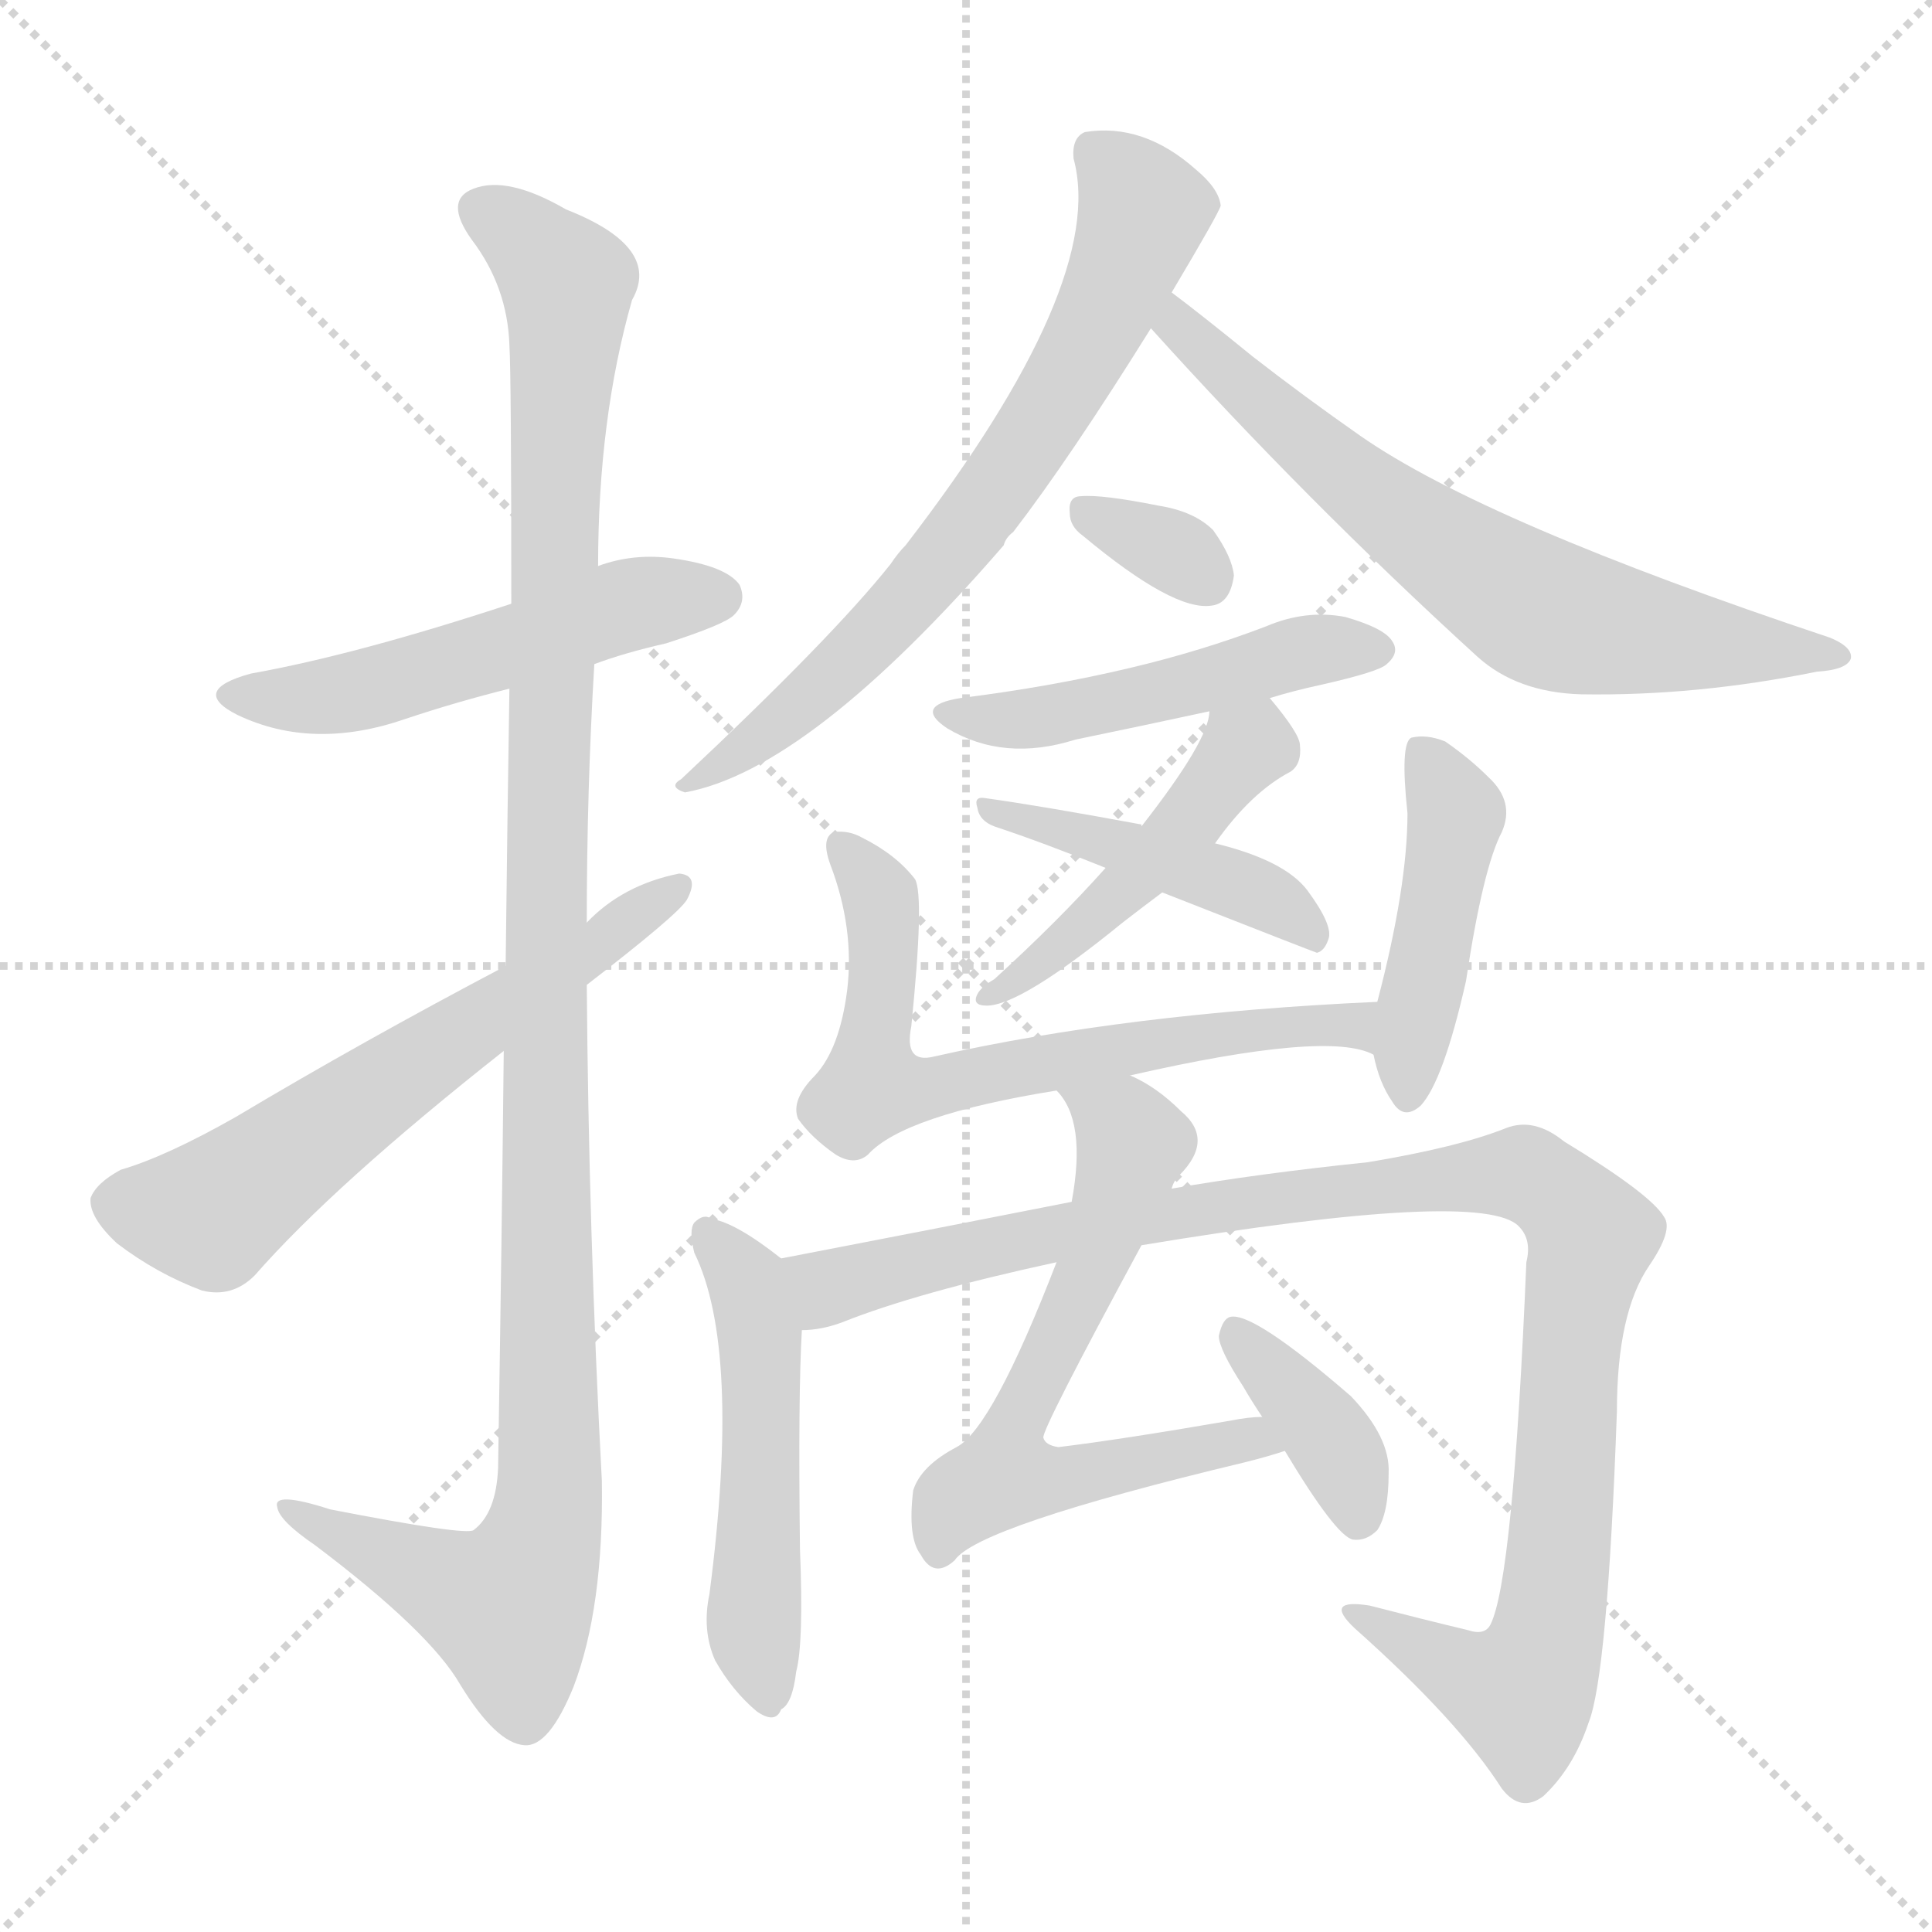
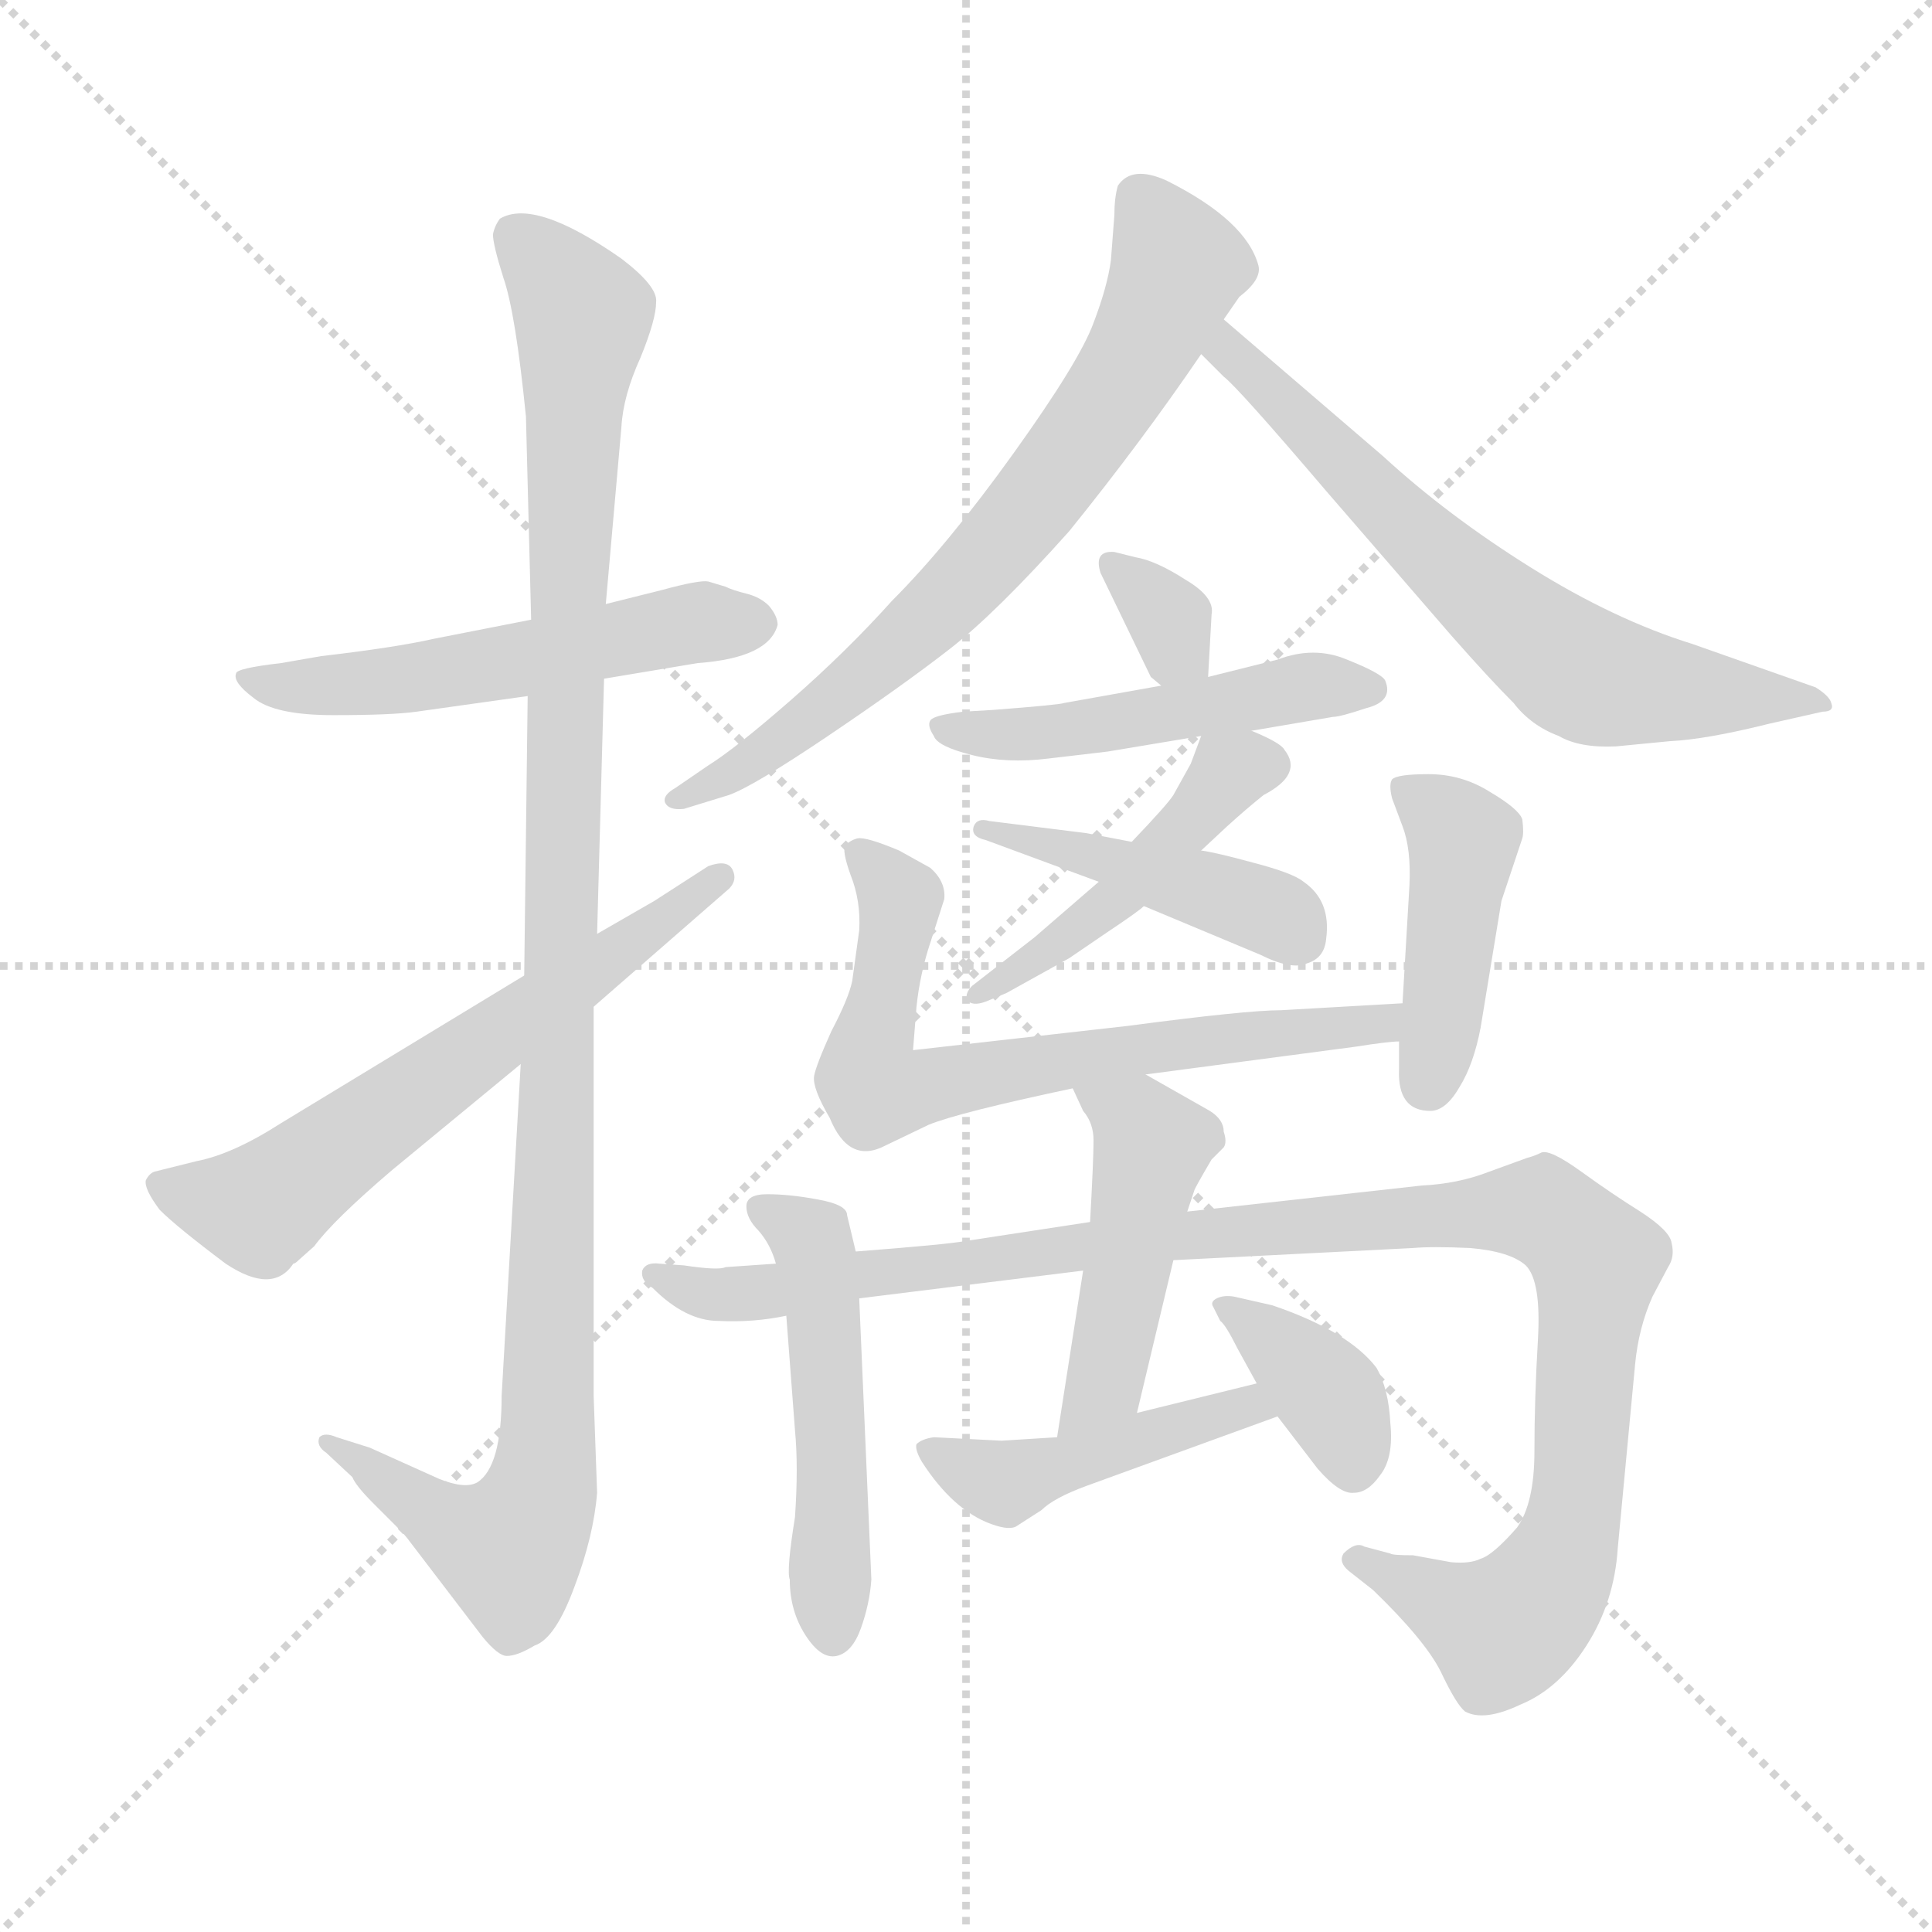
<svg xmlns="http://www.w3.org/2000/svg" version="1.1" viewBox="0 0 1024 1024">
  <g stroke="lightgray" stroke-dasharray="1,1" stroke-width="1" transform="scale(4, 4)">
    <line x1="0" y1="0" x2="256" y2="256" />
    <line x1="256" y1="0" x2="0" y2="256" />
    <line x1="128" y1="0" x2="128" y2="256" />
    <line x1="0" y1="128" x2="256" y2="128" />
  </g>
-   <g transform="scale(1, -1) translate(0, -900)">
+   <g transform="scale(0.92, -0.92) translate(60, -830)">
    <style type="text/css">
      
        @keyframes keyframes0 {
          from {
            stroke: blue;
-             stroke-dashoffset: 517;
+             stroke-dashoffset: 554;
+             stroke-width: 128;
+           }
+           64% {
+             animation-timing-function: step-end;
+             stroke: blue;
+             stroke-dashoffset: 0;
+             stroke-width: 128;
+           }
+           to {
+             stroke: black;
+             stroke-width: 1024;
+           }
+         }
+         #make-me-a-hanzi-animation-0 {
+           animation: keyframes0 0.701s both;
+           animation-delay: 0s;
+           animation-timing-function: linear;
+         }
+       
+         @keyframes keyframes1 {
+           from {
+             stroke: blue;
+             stroke-dashoffset: 1156;
+             stroke-width: 128;
+           }
+           79% {
+             animation-timing-function: step-end;
+             stroke: blue;
+             stroke-dashoffset: 0;
+             stroke-width: 128;
+           }
+           to {
+             stroke: black;
+             stroke-width: 1024;
+           }
+         }
+         #make-me-a-hanzi-animation-1 {
+           animation: keyframes1 1.191s both;
+           animation-delay: 0.701s;
+           animation-timing-function: linear;
+         }
+       
+         @keyframes keyframes2 {
+           from {
+             stroke: blue;
+             stroke-dashoffset: 642;
+             stroke-width: 128;
+           }
+           68% {
+             animation-timing-function: step-end;
+             stroke: blue;
+             stroke-dashoffset: 0;
+             stroke-width: 128;
+           }
+           to {
+             stroke: black;
+             stroke-width: 1024;
+           }
+         }
+         #make-me-a-hanzi-animation-2 {
+           animation: keyframes2 0.772s both;
+           animation-delay: 1.892s;
+           animation-timing-function: linear;
+         }
+       
+         @keyframes keyframes3 {
+           from {
+             stroke: blue;
+             stroke-dashoffset: 732;
+             stroke-width: 128;
+           }
+           70% {
+             animation-timing-function: step-end;
+             stroke: blue;
+             stroke-dashoffset: 0;
+             stroke-width: 128;
+           }
+           to {
+             stroke: black;
+             stroke-width: 1024;
+           }
+         }
+         #make-me-a-hanzi-animation-3 {
+           animation: keyframes3 0.846s both;
+           animation-delay: 2.664s;
+           animation-timing-function: linear;
+         }
+       
+         @keyframes keyframes4 {
+           from {
+             stroke: blue;
+             stroke-dashoffset: 679;
+             stroke-width: 128;
+           }
+           69% {
+             animation-timing-function: step-end;
+             stroke: blue;
+             stroke-dashoffset: 0;
+             stroke-width: 128;
+           }
+           to {
+             stroke: black;
+             stroke-width: 1024;
+           }
+         }
+         #make-me-a-hanzi-animation-4 {
+           animation: keyframes4 0.803s both;
+           animation-delay: 3.51s;
+           animation-timing-function: linear;
+         }
+       
+         @keyframes keyframes5 {
+           from {
+             stroke: blue;
+             stroke-dashoffset: 327;
+             stroke-width: 128;
+           }
+           52% {
+             animation-timing-function: step-end;
+             stroke: blue;
+             stroke-dashoffset: 0;
+             stroke-width: 128;
+           }
+           to {
+             stroke: black;
+             stroke-width: 1024;
+           }
+         }
+         #make-me-a-hanzi-animation-5 {
+           animation: keyframes5 0.516s both;
+           animation-delay: 4.312s;
+           animation-timing-function: linear;
+         }
+       
+         @keyframes keyframes6 {
+           from {
+             stroke: blue;
+             stroke-dashoffset: 506;
+             stroke-width: 128;
+           }
+           62% {
+             animation-timing-function: step-end;
+             stroke: blue;
+             stroke-dashoffset: 0;
+             stroke-width: 128;
+           }
+           to {
+             stroke: black;
+             stroke-width: 1024;
+           }
+         }
+         #make-me-a-hanzi-animation-6 {
+           animation: keyframes6 0.662s both;
+           animation-delay: 4.828s;
+           animation-timing-function: linear;
+         }
+       
+         @keyframes keyframes7 {
+           from {
+             stroke: blue;
+             stroke-dashoffset: 471;
+             stroke-width: 128;
+           }
+           61% {
+             animation-timing-function: step-end;
+             stroke: blue;
+             stroke-dashoffset: 0;
+             stroke-width: 128;
+           }
+           to {
+             stroke: black;
+             stroke-width: 1024;
+           }
+         }
+         #make-me-a-hanzi-animation-7 {
+           animation: keyframes7 0.633s both;
+           animation-delay: 5.49s;
+           animation-timing-function: linear;
+         }
+       
+         @keyframes keyframes8 {
+           from {
+             stroke: blue;
+             stroke-dashoffset: 451;
+             stroke-width: 128;
+           }
+           59% {
+             animation-timing-function: step-end;
+             stroke: blue;
+             stroke-dashoffset: 0;
+             stroke-width: 128;
+           }
+           to {
+             stroke: black;
+             stroke-width: 1024;
+           }
+         }
+         #make-me-a-hanzi-animation-8 {
+           animation: keyframes8 0.617s both;
+           animation-delay: 6.124s;
+           animation-timing-function: linear;
+         }
+       
+         @keyframes keyframes9 {
+           from {
+             stroke: blue;
+             stroke-dashoffset: 708;
+             stroke-width: 128;
+           }
+           70% {
+             animation-timing-function: step-end;
+             stroke: blue;
+             stroke-dashoffset: 0;
+             stroke-width: 128;
+           }
+           to {
+             stroke: black;
+             stroke-width: 1024;
+           }
+         }
+         #make-me-a-hanzi-animation-9 {
+           animation: keyframes9 0.826s both;
+           animation-delay: 6.741s;
+           animation-timing-function: linear;
+         }
+       
+         @keyframes keyframes10 {
+           from {
+             stroke: blue;
+             stroke-dashoffset: 444;
+             stroke-width: 128;
+           }
+           59% {
+             animation-timing-function: step-end;
+             stroke: blue;
+             stroke-dashoffset: 0;
+             stroke-width: 128;
+           }
+           to {
+             stroke: black;
+             stroke-width: 1024;
+           }
+         }
+         #make-me-a-hanzi-animation-10 {
+           animation: keyframes10 0.611s both;
+           animation-delay: 7.567s;
+           animation-timing-function: linear;
+         }
+       
+         @keyframes keyframes11 {
+           from {
+             stroke: blue;
+             stroke-dashoffset: 515;
            stroke-width: 128;
          }
          63% {
            animation-timing-function: step-end;
            stroke: blue;
            stroke-dashoffset: 0;
            stroke-width: 128;
          }
          to {
            stroke: black;
            stroke-width: 1024;
          }
        }
-         #make-me-a-hanzi-animation-0 {
-           animation: keyframes0 0.671s both;
-           animation-delay: 0s;
-           animation-timing-function: linear;
-         }
-       
-         @keyframes keyframes1 {
-           from {
-             stroke: blue;
-             stroke-dashoffset: 1147;
+         #make-me-a-hanzi-animation-11 {
+           animation: keyframes11 0.669s both;
+           animation-delay: 8.178s;
+           animation-timing-function: linear;
+         }
+       
+         @keyframes keyframes12 {
+           from {
+             stroke: blue;
+             stroke-dashoffset: 1134;
            stroke-width: 128;
          }
          79% {
            animation-timing-function: step-end;
            stroke: blue;
            stroke-dashoffset: 0;
            stroke-width: 128;
          }
          to {
            stroke: black;
            stroke-width: 1024;
          }
        }
-         #make-me-a-hanzi-animation-1 {
-           animation: keyframes1 1.183s both;
-           animation-delay: 0.671s;
-           animation-timing-function: linear;
-         }
-       
-         @keyframes keyframes2 {
-           from {
-             stroke: blue;
-             stroke-dashoffset: 605;
-             stroke-width: 128;
-           }
-           66% {
-             animation-timing-function: step-end;
-             stroke: blue;
-             stroke-dashoffset: 0;
-             stroke-width: 128;
-           }
-           to {
-             stroke: black;
-             stroke-width: 1024;
-           }
-         }
-         #make-me-a-hanzi-animation-2 {
-           animation: keyframes2 0.742s both;
-           animation-delay: 1.854s;
-           animation-timing-function: linear;
-         }
-       
-         @keyframes keyframes3 {
-           from {
-             stroke: blue;
-             stroke-dashoffset: 689;
-             stroke-width: 128;
-           }
-           69% {
-             animation-timing-function: step-end;
-             stroke: blue;
-             stroke-dashoffset: 0;
-             stroke-width: 128;
-           }
-           to {
-             stroke: black;
-             stroke-width: 1024;
-           }
-         }
-         #make-me-a-hanzi-animation-3 {
-           animation: keyframes3 0.811s both;
-           animation-delay: 2.597s;
-           animation-timing-function: linear;
-         }
-       
-         @keyframes keyframes4 {
-           from {
-             stroke: blue;
-             stroke-dashoffset: 669;
-             stroke-width: 128;
-           }
-           69% {
-             animation-timing-function: step-end;
-             stroke: blue;
-             stroke-dashoffset: 0;
-             stroke-width: 128;
-           }
-           to {
-             stroke: black;
-             stroke-width: 1024;
-           }
-         }
-         #make-me-a-hanzi-animation-4 {
-           animation: keyframes4 0.794s both;
-           animation-delay: 3.407s;
-           animation-timing-function: linear;
-         }
-       
-         @keyframes keyframes5 {
-           from {
-             stroke: blue;
-             stroke-dashoffset: 326;
-             stroke-width: 128;
-           }
-           51% {
-             animation-timing-function: step-end;
-             stroke: blue;
-             stroke-dashoffset: 0;
-             stroke-width: 128;
-           }
-           to {
-             stroke: black;
-             stroke-width: 1024;
-           }
-         }
-         #make-me-a-hanzi-animation-5 {
-           animation: keyframes5 0.515s both;
-           animation-delay: 4.202s;
-           animation-timing-function: linear;
-         }
-       
-         @keyframes keyframes6 {
-           from {
-             stroke: blue;
-             stroke-dashoffset: 484;
+         #make-me-a-hanzi-animation-12 {
+           animation: keyframes12 1.173s both;
+           animation-delay: 8.847s;
+           animation-timing-function: linear;
+         }
+       
+         @keyframes keyframes13 {
+           from {
+             stroke: blue;
+             stroke-dashoffset: 477;
            stroke-width: 128;
          }
          61% {
            animation-timing-function: step-end;
            stroke: blue;
            stroke-dashoffset: 0;
            stroke-width: 128;
          }
          to {
            stroke: black;
            stroke-width: 1024;
          }
        }
-         #make-me-a-hanzi-animation-6 {
-           animation: keyframes6 0.644s both;
-           animation-delay: 4.717s;
-           animation-timing-function: linear;
-         }
-       
-         @keyframes keyframes7 {
+         #make-me-a-hanzi-animation-13 {
+           animation: keyframes13 0.638s both;
+           animation-delay: 10.02s;
+           animation-timing-function: linear;
+         }
+       
+         @keyframes keyframes14 {
          from {
            stroke: blue;
            stroke-dashoffset: 461;
            stroke-width: 128;
          }
          60% {
            animation-timing-function: step-end;
            stroke: blue;
            stroke-dashoffset: 0;
            stroke-width: 128;
          }
          to {
            stroke: black;
            stroke-width: 1024;
          }
        }
-         #make-me-a-hanzi-animation-7 {
-           animation: keyframes7 0.625s both;
-           animation-delay: 5.361s;
-           animation-timing-function: linear;
-         }
-       
-         @keyframes keyframes8 {
-           from {
-             stroke: blue;
-             stroke-dashoffset: 444;
-             stroke-width: 128;
-           }
-           59% {
-             animation-timing-function: step-end;
-             stroke: blue;
-             stroke-dashoffset: 0;
-             stroke-width: 128;
-           }
-           to {
-             stroke: black;
-             stroke-width: 1024;
-           }
-         }
-         #make-me-a-hanzi-animation-8 {
-           animation: keyframes8 0.611s both;
-           animation-delay: 5.986s;
-           animation-timing-function: linear;
-         }
-       
-         @keyframes keyframes9 {
-           from {
-             stroke: blue;
-             stroke-dashoffset: 660;
-             stroke-width: 128;
-           }
-           68% {
-             animation-timing-function: step-end;
-             stroke: blue;
-             stroke-dashoffset: 0;
-             stroke-width: 128;
-           }
-           to {
-             stroke: black;
-             stroke-width: 1024;
-           }
-         }
-         #make-me-a-hanzi-animation-9 {
-           animation: keyframes9 0.787s both;
-           animation-delay: 6.597s;
-           animation-timing-function: linear;
-         }
-       
-         @keyframes keyframes10 {
-           from {
-             stroke: blue;
-             stroke-dashoffset: 442;
-             stroke-width: 128;
-           }
-           59% {
-             animation-timing-function: step-end;
-             stroke: blue;
-             stroke-dashoffset: 0;
-             stroke-width: 128;
-           }
-           to {
-             stroke: black;
-             stroke-width: 1024;
-           }
-         }
-         #make-me-a-hanzi-animation-10 {
-           animation: keyframes10 0.61s both;
-           animation-delay: 7.384s;
-           animation-timing-function: linear;
-         }
-       
-         @keyframes keyframes11 {
-           from {
-             stroke: blue;
-             stroke-dashoffset: 508;
-             stroke-width: 128;
-           }
-           62% {
-             animation-timing-function: step-end;
-             stroke: blue;
-             stroke-dashoffset: 0;
-             stroke-width: 128;
-           }
-           to {
-             stroke: black;
-             stroke-width: 1024;
-           }
-         }
-         #make-me-a-hanzi-animation-11 {
-           animation: keyframes11 0.663s both;
-           animation-delay: 7.994s;
-           animation-timing-function: linear;
-         }
-       
-         @keyframes keyframes12 {
-           from {
-             stroke: blue;
-             stroke-dashoffset: 1030;
-             stroke-width: 128;
-           }
-           77% {
-             animation-timing-function: step-end;
-             stroke: blue;
-             stroke-dashoffset: 0;
-             stroke-width: 128;
-           }
-           to {
-             stroke: black;
-             stroke-width: 1024;
-           }
-         }
-         #make-me-a-hanzi-animation-12 {
-           animation: keyframes12 1.088s both;
-           animation-delay: 8.658s;
-           animation-timing-function: linear;
-         }
-       
-         @keyframes keyframes13 {
-           from {
-             stroke: blue;
-             stroke-dashoffset: 634;
-             stroke-width: 128;
-           }
-           67% {
-             animation-timing-function: step-end;
-             stroke: blue;
-             stroke-dashoffset: 0;
-             stroke-width: 128;
-           }
-           to {
-             stroke: black;
-             stroke-width: 1024;
-           }
-         }
-         #make-me-a-hanzi-animation-13 {
-           animation: keyframes13 0.766s both;
-           animation-delay: 9.746s;
-           animation-timing-function: linear;
-         }
-       
-         @keyframes keyframes14 {
+         #make-me-a-hanzi-animation-14 {
+           animation: keyframes14 0.625s both;
+           animation-delay: 10.658s;
+           animation-timing-function: linear;
+         }
+       
+         @keyframes keyframes15 {
          from {
            stroke: blue;
            stroke-dashoffset: 377;
            stroke-width: 128;
          }
          55% {
            animation-timing-function: step-end;
            stroke: blue;
            stroke-dashoffset: 0;
            stroke-width: 128;
          }
          to {
            stroke: black;
            stroke-width: 1024;
          }
        }
-         #make-me-a-hanzi-animation-14 {
-           animation: keyframes14 0.557s both;
-           animation-delay: 10.512s;
+         #make-me-a-hanzi-animation-15 {
+           animation: keyframes15 0.557s both;
+           animation-delay: 11.283s;
          animation-timing-function: linear;
        }
      
    </style>
-     <path d="M 315 548 Q 331 554 353 559 Q 384 569 389 574 Q 396 581 392 590 Q 385 600 357 604 Q 336 607 317 600 L 271 580 Q 189 553 133 543 Q 100 534 126 521 Q 166 502 215 519 Q 242 528 270 535 L 315 548 Z" fill="lightgray" />
-     <path d="M 267 343 Q 266 246 264 122 Q 263 98 251 89 Q 247 86 175 100 Q 144 110 147 101 Q 148 94 167 81 Q 228 35 244 7 Q 263 -24 278 -25 Q 291 -26 304 6 Q 320 48 319 115 Q 312 247 311 378 L 311 411 Q 311 481 315 548 L 317 600 Q 317 678 335 741 Q 351 769 300 789 Q 269 807 251 800 Q 235 794 250 773 Q 269 748 270 717 Q 271 701 271 580 L 270 535 Q 269 474 268 388 L 267 343 Z" fill="lightgray" />
-     <path d="M 268 388 Q 192 348 125 308 Q 88 287 64 280 Q 51 273 48 265 Q 47 255 62 241 Q 83 225 107 216 Q 123 212 135 224 Q 177 272 267 343 L 311 378 Q 359 415 364 423 Q 371 436 360 437 Q 330 431 311 411 L 268 388 Z" fill="lightgray" />
-     <path d="M 621 745 Q 646 787 647 791 Q 646 800 634 810 Q 606 835 575 830 Q 568 827 569 816 Q 587 750 480 611 Q 476 607 472 601 Q 441 562 361 487 Q 354 483 363 480 Q 429 492 532 611 Q 533 615 537 618 Q 567 657 610 726 L 621 745 Z" fill="lightgray" />
-     <path d="M 610 726 Q 692 635 783 552 Q 804 533 838 532 Q 899 531 963 544 Q 979 545 981 551 Q 982 557 970 562 Q 787 623 721 669 Q 691 690 664 711 Q 637 733 621 745 C 597 763 590 748 610 726 Z" fill="lightgray" />
-     <path d="M 574 616 Q 622 576 642 579 Q 652 580 654 595 Q 653 605 643 619 Q 633 629 614 632 Q 584 638 573 637 Q 566 637 567 628 Q 567 621 574 616 Z" fill="lightgray" />
-     <path d="M 673 530 Q 686 534 700 537 Q 731 544 735 548 Q 742 554 738 560 Q 734 567 713 573 Q 692 577 671 568 Q 637 555 599 546 Q 557 536 509 530 Q 484 526 502 514 Q 532 496 570 508 Q 604 515 641 523 L 673 530 Z" fill="lightgray" />
-     <path d="M 644 453 Q 663 480 684 491 Q 690 495 689 505 Q 689 511 673 530 C 654 553 647 552 641 523 Q 641 508 605 462 L 586 440 Q 561 412 527 381 Q 520 377 518 373 Q 515 367 523 367 Q 541 367 595 411 Q 604 418 616 427 L 644 453 Z" fill="lightgray" />
-     <path d="M 616 427 Q 695 396 698 395 Q 702 396 704 402 Q 707 409 693 428 Q 681 444 644 453 C 615 461 614 459 605 462 L 605 463 Q 551 473 522 477 Q 516 478 518 472 Q 519 465 527 462 Q 554 453 586 440 L 616 427 Z" fill="lightgray" />
-     <path d="M 599 330 Q 704 354 728 341 C 757 333 760 370 730 369 Q 597 363 495 340 Q 479 336 483 356 Q 490 425 485 434 Q 475 447 457 456 Q 450 460 442 459 Q 435 456 440 442 Q 453 408 449 375 Q 445 344 432 330 Q 419 317 423 307 Q 430 297 443 288 Q 453 282 460 288 Q 479 309 560 322 L 599 330 Z" fill="lightgray" />
-     <path d="M 728 341 Q 731 326 738 316 Q 744 306 753 314 Q 765 327 777 380 Q 786 440 796 459 Q 803 475 789 488 Q 779 498 766 507 Q 756 511 748 509 Q 742 506 746 469 Q 746 430 730 369 L 728 341 Z" fill="lightgray" />
-     <path d="M 414 233 Q 390 252 377 254 Q 373 257 368 252 Q 365 248 368 236 Q 393 185 376 55 Q 372 36 379 20 Q 388 4 401 -7 Q 411 -14 414 -6 Q 420 -3 422 14 Q 426 29 424 79 Q 423 161 425 195 C 426 224 426 224 414 233 Z" fill="lightgray" />
-     <path d="M 605 240 Q 786 270 805 250 Q 812 243 809 231 Q 802 63 790 39 Q 787 33 778 36 Q 753 42 726 49 Q 701 53 718 37 Q 773 -12 796 -48 Q 806 -61 818 -52 Q 834 -37 842 -13 Q 852 12 857 152 Q 857 204 874 229 Q 887 248 882 255 Q 875 267 829 295 Q 813 308 798 302 Q 773 292 725 284 Q 667 278 621 270 L 568 263 Q 492 248 414 233 C 385 227 396 189 425 195 Q 435 195 446 199 Q 486 215 560 231 L 605 240 Z" fill="lightgray" />
-     <path d="M 669 149 Q 662 149 652 147 Q 594 137 561 133 Q 554 134 553 138 Q 552 142 605 240 L 621 270 Q 622 274 625 277 Q 644 296 626 311 Q 613 324 599 330 C 573 344 544 347 560 322 Q 576 306 568 263 L 560 231 Q 526 143 507 133 Q 488 123 484 110 Q 481 85 488 76 Q 495 63 506 73 Q 518 91 660 125 Q 672 128 681 131 C 710 140 699 152 669 149 Z" fill="lightgray" />
-     <path d="M 681 131 Q 708 86 717 84 Q 724 83 730 89 Q 736 98 736 119 Q 737 138 716 160 Q 664 205 652 202 Q 648 201 646 192 Q 646 185 659 165 Q 663 158 669 149 L 681 131 Z" fill="lightgray" />
+     <path d="M 321 490 L 289 482 L 246 473 L 190 462 Q 168 457 125 452 L 102 448 Q 76 445 76 442 Q 74 437 86 428 Q 98 418 132 418 Q 166 418 180 420 L 244 429 L 288 439 L 342 448 Q 383 451 388 470 Q 388 475 383 481 Q 378 486 370 488 Q 362 490 358 492 L 348 495 Q 343 496 321 490 Z" fill="lightgray" />
+     <path d="M 289 482 L 298 584 Q 299 602 309 624 Q 318 646 318 656 Q 319 665 298 681 Q 248 716 228 704 Q 225 700 224 695 Q 224 689 230 670 Q 237 650 243 590 L 246 473 L 244 429 L 242 268 L 240 217 L 229 26 Q 229 -15 215 -24 Q 208 -28 193 -22 L 153 -4 L 134 2 Q 127 5 124 2 Q 122 -3 128 -7 L 143 -21 Q 145 -26 155 -36 L 168 -49 Q 174 -55 176 -58 L 218 -113 Q 227 -124 232 -124 Q 238 -124 248 -118 Q 260 -114 271 -84 Q 282 -55 284 -30 L 282 26 L 282 250 L 284 292 L 288 439 L 289 482 Z" fill="lightgray" />
+     <path d="M 242 268 L 102 183 Q 74 165 53 161 L 29 155 Q 26 154 24 150 Q 23 145 32 133 Q 42 123 70 102 Q 97 84 109 102 Q 110 102 112 104 L 121 112 Q 132 127 166 156 L 240 217 L 282 250 L 360 318 Q 365 323 362 329 Q 359 335 348 331 L 317 311 L 284 292 L 242 268 Z" fill="lightgray" />
+     <path d="M 645 646 L 654 659 Q 667 669 665 677 Q 658 703 612 726 Q 592 735 584 723 Q 582 716 582 706 L 580 680 Q 578 665 570 644 Q 562 622 524 569 Q 486 516 454 484 Q 428 455 396 427 Q 364 399 348 389 L 329 376 Q 322 372 323 368 Q 325 363 334 364 L 360 372 Q 374 377 417 406 Q 460 435 487 456 Q 514 477 556 524 Q 598 576 632 626 L 645 646 Z" fill="lightgray" />
+     <path d="M 959 413 L 990 420 Q 997 420 995 425 Q 994 429 986 434 L 915 459 Q 870 473 822 503 Q 774 533 737 567 L 645 646 C 622 666 611 647 632 626 L 645 613 Q 653 607 705 546 L 776 464 Q 798 439 812 425 Q 822 412 838 406 Q 850 399 871 400 L 902 403 Q 923 404 959 413 Z" fill="lightgray" />
+     <path d="M 603 440 L 609 435 C 632 416 635 414 636 440 L 638 476 Q 640 486 623 496 Q 606 507 594 509 L 582 512 Q 570 513 574 500 L 603 440 Z" fill="lightgray" />
+     <path d="M 609 435 L 553 425 Q 551 424 512 421 L 495 420 Q 478 418 476 415 Q 474 412 478 406 Q 480 400 500 395 Q 520 390 544 393 L 578 397 L 632 406 L 661 409 L 708 417 Q 712 417 727 422 Q 743 426 738 438 Q 736 442 716 450 Q 697 458 676 450 L 636 440 L 609 435 Z" fill="lightgray" />
+     <path d="M 632 406 L 626 390 L 616 372 Q 613 367 592 345 L 573 322 L 536 290 L 500 262 Q 496 258 497 254 Q 500 250 508 253 L 520 258 L 556 278 L 578 293 Q 596 305 599 308 L 632 340 L 647 354 Q 658 364 668 372 Q 691 384 680 398 Q 678 402 661 409 C 637 419 637 419 632 406 Z" fill="lightgray" />
+     <path d="M 592 345 L 566 350 L 510 357 Q 503 359 501 354 Q 499 348 508 346 L 573 322 L 599 308 L 666 280 Q 684 271 693 275 Q 703 278 704 289 Q 707 311 691 322 Q 685 327 662 333 Q 640 339 632 340 L 592 345 Z" fill="lightgray" />
+     <path d="M 600 211 L 721 227 Q 740 230 746 230 C 776 233 778 254 748 252 L 678 248 Q 658 248 590 239 L 466 225 L 468 250 Q 470 269 476 287 L 484 312 Q 485 322 476 330 L 458 340 Q 439 348 434 347 Q 430 346 427 343 Q 425 340 430 326 Q 436 311 435 294 L 431 265 Q 429 255 419 236 Q 410 216 409 210 Q 408 203 418 186 Q 429 159 450 170 L 475 182 Q 492 189 558 203 L 600 211 Z" fill="lightgray" />
+     <path d="M 746 230 L 746 214 Q 745 190 764 190 Q 773 190 781 204 Q 789 217 793 238 L 805 311 L 817 347 Q 818 350 817 358 Q 815 364 798 374 Q 782 384 763 384 Q 745 384 742 381 Q 740 378 742 370 L 748 354 Q 753 341 752 320 L 748 252 L 746 230 Z" fill="lightgray" />
+     <path d="M 442 -80 L 435 82 L 433 109 L 428 130 Q 428 136 411 139 Q 395 142 382 142 Q 370 142 370 135 Q 370 128 377 121 Q 384 113 387 102 L 393 72 L 398 6 Q 400 -15 398 -44 Q 393 -75 395 -80 Q 395 -98 404 -112 Q 413 -126 422 -124 Q 431 -122 436 -108 Q 441 -94 442 -80 Z" fill="lightgray" />
+     <path d="M 435 82 L 564 98 L 616 104 L 754 111 Q 765 112 787 111 Q 810 109 819 101 Q 828 92 826 58 Q 824 24 824 -6 Q 824 -36 814 -50 Q 800 -66 793 -68 Q 787 -71 776 -70 L 754 -66 Q 742 -66 741 -65 L 726 -61 Q 721 -58 714 -65 Q 711 -70 717 -75 L 731 -86 Q 761 -115 770 -133 Q 779 -152 784 -156 Q 795 -162 816 -152 Q 838 -143 854 -118 Q 870 -93 872 -62 L 882 44 Q 884 65 892 83 L 901 100 Q 905 106 903 114 Q 902 121 885 132 Q 869 142 851 155 Q 833 168 828 166 Q 824 164 820 163 L 798 155 Q 780 148 759 147 L 624 132 L 568 126 L 496 115 Q 485 113 433 109 L 387 102 L 358 100 Q 354 98 334 101 L 320 102 Q 312 103 310 98 Q 309 92 316 88 Q 335 69 354 69 Q 374 68 393 72 L 435 82 Z" fill="lightgray" />
+     <path d="M 564 98 L 549 2 C 544 -28 588 -13 595 16 L 616 104 L 624 132 L 628 144 Q 628 145 638 162 L 645 169 Q 647 172 645 178 Q 645 185 637 190 L 600 211 C 574 226 545 230 558 203 L 564 190 Q 570 183 570 173 Q 570 162 568 126 L 564 98 Z" fill="lightgray" />
+     <path d="M 549 2 L 517 0 L 478 2 Q 471 1 468 -2 Q 467 -5 471 -12 Q 489 -40 511 -48 Q 522 -52 526 -49 L 540 -40 Q 547 -33 566 -26 L 676 14 C 704 24 693 40 664 33 L 595 16 L 549 2 Z" fill="lightgray" />
+     <path d="M 676 14 L 699 -16 Q 712 -31 720 -30 Q 728 -30 735 -20 Q 743 -10 741 10 Q 740 30 733 42 Q 717 63 673 78 L 651 83 Q 645 84 641 82 Q 637 80 639 77 L 643 69 Q 646 67 653 53 L 664 33 L 676 14 Z" fill="lightgray" />
    <clipPath id="make-me-a-hanzi-clip-0">
-       <path d="M 315 548 Q 331 554 353 559 Q 384 569 389 574 Q 396 581 392 590 Q 385 600 357 604 Q 336 607 317 600 L 271 580 Q 189 553 133 543 Q 100 534 126 521 Q 166 502 215 519 Q 242 528 270 535 L 315 548 Z" />
-     </clipPath>
-     <path clip-path="url(#make-me-a-hanzi-clip-0)" d="M 127 533 L 186 533 L 330 579 L 381 584" fill="none" id="make-me-a-hanzi-animation-0" stroke-dasharray="389 778" stroke-linecap="round" />
+       <path d="M 321 490 L 289 482 L 246 473 L 190 462 Q 168 457 125 452 L 102 448 Q 76 445 76 442 Q 74 437 86 428 Q 98 418 132 418 Q 166 418 180 420 L 244 429 L 288 439 L 342 448 Q 383 451 388 470 Q 388 475 383 481 Q 378 486 370 488 Q 362 490 358 492 L 348 495 Q 343 496 321 490 Z" />
+     </clipPath>
+     <path clip-path="url(#make-me-a-hanzi-clip-0)" d="M 81 440 L 140 435 L 345 471 L 376 471" fill="none" id="make-me-a-hanzi-animation-0" stroke-dasharray="426 852" stroke-linecap="round" />
    <clipPath id="make-me-a-hanzi-clip-1">
-       <path d="M 267 343 Q 266 246 264 122 Q 263 98 251 89 Q 247 86 175 100 Q 144 110 147 101 Q 148 94 167 81 Q 228 35 244 7 Q 263 -24 278 -25 Q 291 -26 304 6 Q 320 48 319 115 Q 312 247 311 378 L 311 411 Q 311 481 315 548 L 317 600 Q 317 678 335 741 Q 351 769 300 789 Q 269 807 251 800 Q 235 794 250 773 Q 269 748 270 717 Q 271 701 271 580 L 270 535 Q 269 474 268 388 L 267 343 Z" />
-     </clipPath>
-     <path clip-path="url(#make-me-a-hanzi-clip-1)" d="M 257 786 L 297 756 L 301 742 L 289 445 L 291 106 L 284 73 L 270 48 L 153 99" fill="none" id="make-me-a-hanzi-animation-1" stroke-dasharray="1019 2038" stroke-linecap="round" />
+       <path d="M 289 482 L 298 584 Q 299 602 309 624 Q 318 646 318 656 Q 319 665 298 681 Q 248 716 228 704 Q 225 700 224 695 Q 224 689 230 670 Q 237 650 243 590 L 246 473 L 244 429 L 242 268 L 240 217 L 229 26 Q 229 -15 215 -24 Q 208 -28 193 -22 L 153 -4 L 134 2 Q 127 5 124 2 Q 122 -3 128 -7 L 143 -21 Q 145 -26 155 -36 L 168 -49 Q 174 -55 176 -58 L 218 -113 Q 227 -124 232 -124 Q 238 -124 248 -118 Q 260 -114 271 -84 Q 282 -55 284 -30 L 282 26 L 282 250 L 284 292 L 288 439 L 289 482 Z" />
+     </clipPath>
+     <path clip-path="url(#make-me-a-hanzi-clip-1)" d="M 236 695 L 259 673 L 276 644 L 270 602 L 255 -10 L 251 -32 L 234 -63 L 199 -49 L 129 -1" fill="none" id="make-me-a-hanzi-animation-1" stroke-dasharray="1028 2056" stroke-linecap="round" />
    <clipPath id="make-me-a-hanzi-clip-2">
-       <path d="M 268 388 Q 192 348 125 308 Q 88 287 64 280 Q 51 273 48 265 Q 47 255 62 241 Q 83 225 107 216 Q 123 212 135 224 Q 177 272 267 343 L 311 378 Q 359 415 364 423 Q 371 436 360 437 Q 330 431 311 411 L 268 388 Z" />
-     </clipPath>
-     <path clip-path="url(#make-me-a-hanzi-clip-2)" d="M 60 262 L 112 257 L 355 428" fill="none" id="make-me-a-hanzi-animation-2" stroke-dasharray="477 954" stroke-linecap="round" />
+       <path d="M 242 268 L 102 183 Q 74 165 53 161 L 29 155 Q 26 154 24 150 Q 23 145 32 133 Q 42 123 70 102 Q 97 84 109 102 Q 110 102 112 104 L 121 112 Q 132 127 166 156 L 240 217 L 282 250 L 360 318 Q 365 323 362 329 Q 359 335 348 331 L 317 311 L 284 292 L 242 268 Z" />
+     </clipPath>
+     <path clip-path="url(#make-me-a-hanzi-clip-2)" d="M 31 148 L 90 134 L 354 325" fill="none" id="make-me-a-hanzi-animation-2" stroke-dasharray="514 1028" stroke-linecap="round" />
    <clipPath id="make-me-a-hanzi-clip-3">
-       <path d="M 621 745 Q 646 787 647 791 Q 646 800 634 810 Q 606 835 575 830 Q 568 827 569 816 Q 587 750 480 611 Q 476 607 472 601 Q 441 562 361 487 Q 354 483 363 480 Q 429 492 532 611 Q 533 615 537 618 Q 567 657 610 726 L 621 745 Z" />
-     </clipPath>
-     <path clip-path="url(#make-me-a-hanzi-clip-3)" d="M 583 818 L 606 788 L 568 702 L 538 654 L 471 570 L 413 517 L 385 496 L 370 493 L 367 485" fill="none" id="make-me-a-hanzi-animation-3" stroke-dasharray="561 1122" stroke-linecap="round" />
+       <path d="M 645 646 L 654 659 Q 667 669 665 677 Q 658 703 612 726 Q 592 735 584 723 Q 582 716 582 706 L 580 680 Q 578 665 570 644 Q 562 622 524 569 Q 486 516 454 484 Q 428 455 396 427 Q 364 399 348 389 L 329 376 Q 322 372 323 368 Q 325 363 334 364 L 360 372 Q 374 377 417 406 Q 460 435 487 456 Q 514 477 556 524 Q 598 576 632 626 L 645 646 Z" />
+     </clipPath>
+     <path clip-path="url(#make-me-a-hanzi-clip-3)" d="M 595 717 L 618 674 L 570 585 L 511 510 L 470 469 L 388 401 L 330 369" fill="none" id="make-me-a-hanzi-animation-3" stroke-dasharray="604 1208" stroke-linecap="round" />
    <clipPath id="make-me-a-hanzi-clip-4">
-       <path d="M 610 726 Q 692 635 783 552 Q 804 533 838 532 Q 899 531 963 544 Q 979 545 981 551 Q 982 557 970 562 Q 787 623 721 669 Q 691 690 664 711 Q 637 733 621 745 C 597 763 590 748 610 726 Z" />
-     </clipPath>
-     <path clip-path="url(#make-me-a-hanzi-clip-4)" d="M 622 738 L 634 717 L 715 646 L 812 579 L 860 565 L 973 554" fill="none" id="make-me-a-hanzi-animation-4" stroke-dasharray="541 1082" stroke-linecap="round" />
+       <path d="M 959 413 L 990 420 Q 997 420 995 425 Q 994 429 986 434 L 915 459 Q 870 473 822 503 Q 774 533 737 567 L 645 646 C 622 666 611 647 632 626 L 645 613 Q 653 607 705 546 L 776 464 Q 798 439 812 425 Q 822 412 838 406 Q 850 399 871 400 L 902 403 Q 923 404 959 413 Z" />
+     </clipPath>
+     <path clip-path="url(#make-me-a-hanzi-clip-4)" d="M 647 637 L 650 625 L 757 519 L 846 445 L 875 435 L 988 427" fill="none" id="make-me-a-hanzi-animation-4" stroke-dasharray="551 1102" stroke-linecap="round" />
    <clipPath id="make-me-a-hanzi-clip-5">
-       <path d="M 574 616 Q 622 576 642 579 Q 652 580 654 595 Q 653 605 643 619 Q 633 629 614 632 Q 584 638 573 637 Q 566 637 567 628 Q 567 621 574 616 Z" />
-     </clipPath>
-     <path clip-path="url(#make-me-a-hanzi-clip-5)" d="M 578 627 L 617 611 L 639 594" fill="none" id="make-me-a-hanzi-animation-5" stroke-dasharray="198 396" stroke-linecap="round" />
+       <path d="M 603 440 L 609 435 C 632 416 635 414 636 440 L 638 476 Q 640 486 623 496 Q 606 507 594 509 L 582 512 Q 570 513 574 500 L 603 440 Z" />
+     </clipPath>
+     <path clip-path="url(#make-me-a-hanzi-clip-5)" d="M 586 501 L 614 473 L 617 457 L 628 446" fill="none" id="make-me-a-hanzi-animation-5" stroke-dasharray="199 398" stroke-linecap="round" />
    <clipPath id="make-me-a-hanzi-clip-6">
-       <path d="M 673 530 Q 686 534 700 537 Q 731 544 735 548 Q 742 554 738 560 Q 734 567 713 573 Q 692 577 671 568 Q 637 555 599 546 Q 557 536 509 530 Q 484 526 502 514 Q 532 496 570 508 Q 604 515 641 523 L 673 530 Z" />
-     </clipPath>
-     <path clip-path="url(#make-me-a-hanzi-clip-6)" d="M 504 523 L 547 519 L 684 553 L 728 556" fill="none" id="make-me-a-hanzi-animation-6" stroke-dasharray="356 712" stroke-linecap="round" />
+       <path d="M 609 435 L 553 425 Q 551 424 512 421 L 495 420 Q 478 418 476 415 Q 474 412 478 406 Q 480 400 500 395 Q 520 390 544 393 L 578 397 L 632 406 L 661 409 L 708 417 Q 712 417 727 422 Q 743 426 738 438 Q 736 442 716 450 Q 697 458 676 450 L 636 440 L 609 435 Z" />
+     </clipPath>
+     <path clip-path="url(#make-me-a-hanzi-clip-6)" d="M 481 411 L 548 408 L 688 434 L 729 433" fill="none" id="make-me-a-hanzi-animation-6" stroke-dasharray="378 756" stroke-linecap="round" />
    <clipPath id="make-me-a-hanzi-clip-7">
-       <path d="M 644 453 Q 663 480 684 491 Q 690 495 689 505 Q 689 511 673 530 C 654 553 647 552 641 523 Q 641 508 605 462 L 586 440 Q 561 412 527 381 Q 520 377 518 373 Q 515 367 523 367 Q 541 367 595 411 Q 604 418 616 427 L 644 453 Z" />
-     </clipPath>
-     <path clip-path="url(#make-me-a-hanzi-clip-7)" d="M 648 518 L 658 502 L 635 470 L 580 412 L 525 374" fill="none" id="make-me-a-hanzi-animation-7" stroke-dasharray="333 666" stroke-linecap="round" />
+       <path d="M 632 406 L 626 390 L 616 372 Q 613 367 592 345 L 573 322 L 536 290 L 500 262 Q 496 258 497 254 Q 500 250 508 253 L 520 258 L 556 278 L 578 293 Q 596 305 599 308 L 632 340 L 647 354 Q 658 364 668 372 Q 691 384 680 398 Q 678 402 661 409 C 637 419 637 419 632 406 Z" />
+     </clipPath>
+     <path clip-path="url(#make-me-a-hanzi-clip-7)" d="M 667 389 L 648 385 L 595 323 L 503 256" fill="none" id="make-me-a-hanzi-animation-7" stroke-dasharray="343 686" stroke-linecap="round" />
    <clipPath id="make-me-a-hanzi-clip-8">
-       <path d="M 616 427 Q 695 396 698 395 Q 702 396 704 402 Q 707 409 693 428 Q 681 444 644 453 C 615 461 614 459 605 462 L 605 463 Q 551 473 522 477 Q 516 478 518 472 Q 519 465 527 462 Q 554 453 586 440 L 616 427 Z" />
-     </clipPath>
-     <path clip-path="url(#make-me-a-hanzi-clip-8)" d="M 526 470 L 648 435 L 688 414 L 698 401" fill="none" id="make-me-a-hanzi-animation-8" stroke-dasharray="316 632" stroke-linecap="round" />
+       <path d="M 592 345 L 566 350 L 510 357 Q 503 359 501 354 Q 499 348 508 346 L 573 322 L 599 308 L 666 280 Q 684 271 693 275 Q 703 278 704 289 Q 707 311 691 322 Q 685 327 662 333 Q 640 339 632 340 L 592 345 Z" />
+     </clipPath>
+     <path clip-path="url(#make-me-a-hanzi-clip-8)" d="M 507 352 L 665 308 L 689 289" fill="none" id="make-me-a-hanzi-animation-8" stroke-dasharray="323 646" stroke-linecap="round" />
    <clipPath id="make-me-a-hanzi-clip-9">
-       <path d="M 599 330 Q 704 354 728 341 C 757 333 760 370 730 369 Q 597 363 495 340 Q 479 336 483 356 Q 490 425 485 434 Q 475 447 457 456 Q 450 460 442 459 Q 435 456 440 442 Q 453 408 449 375 Q 445 344 432 330 Q 419 317 423 307 Q 430 297 443 288 Q 453 282 460 288 Q 479 309 560 322 L 599 330 Z" />
-     </clipPath>
-     <path clip-path="url(#make-me-a-hanzi-clip-9)" d="M 448 450 L 467 422 L 469 370 L 462 324 L 486 323 L 687 357 L 717 357 L 727 348" fill="none" id="make-me-a-hanzi-animation-9" stroke-dasharray="532 1064" stroke-linecap="round" />
+       <path d="M 600 211 L 721 227 Q 740 230 746 230 C 776 233 778 254 748 252 L 678 248 Q 658 248 590 239 L 466 225 L 468 250 Q 470 269 476 287 L 484 312 Q 485 322 476 330 L 458 340 Q 439 348 434 347 Q 430 346 427 343 Q 425 340 430 326 Q 436 311 435 294 L 431 265 Q 429 255 419 236 Q 410 216 409 210 Q 408 203 418 186 Q 429 159 450 170 L 475 182 Q 492 189 558 203 L 600 211 Z" />
+     </clipPath>
+     <path clip-path="url(#make-me-a-hanzi-clip-9)" d="M 433 340 L 457 314 L 439 218 L 445 202 L 602 228 L 736 240 L 741 247" fill="none" id="make-me-a-hanzi-animation-9" stroke-dasharray="580 1160" stroke-linecap="round" />
    <clipPath id="make-me-a-hanzi-clip-10">
-       <path d="M 728 341 Q 731 326 738 316 Q 744 306 753 314 Q 765 327 777 380 Q 786 440 796 459 Q 803 475 789 488 Q 779 498 766 507 Q 756 511 748 509 Q 742 506 746 469 Q 746 430 730 369 L 728 341 Z" />
-     </clipPath>
-     <path clip-path="url(#make-me-a-hanzi-clip-10)" d="M 753 503 L 772 469 L 747 324" fill="none" id="make-me-a-hanzi-animation-10" stroke-dasharray="314 628" stroke-linecap="round" />
+       <path d="M 746 230 L 746 214 Q 745 190 764 190 Q 773 190 781 204 Q 789 217 793 238 L 805 311 L 817 347 Q 818 350 817 358 Q 815 364 798 374 Q 782 384 763 384 Q 745 384 742 381 Q 740 378 742 370 L 748 354 Q 753 341 752 320 L 748 252 L 746 230 Z" />
+     </clipPath>
+     <path clip-path="url(#make-me-a-hanzi-clip-10)" d="M 748 376 L 783 346 L 763 206" fill="none" id="make-me-a-hanzi-animation-10" stroke-dasharray="316 632" stroke-linecap="round" />
    <clipPath id="make-me-a-hanzi-clip-11">
-       <path d="M 414 233 Q 390 252 377 254 Q 373 257 368 252 Q 365 248 368 236 Q 393 185 376 55 Q 372 36 379 20 Q 388 4 401 -7 Q 411 -14 414 -6 Q 420 -3 422 14 Q 426 29 424 79 Q 423 161 425 195 C 426 224 426 224 414 233 Z" />
-     </clipPath>
-     <path clip-path="url(#make-me-a-hanzi-clip-11)" d="M 374 247 L 396 221 L 402 195 L 400 33 L 407 5" fill="none" id="make-me-a-hanzi-animation-11" stroke-dasharray="380 760" stroke-linecap="round" />
+       <path d="M 442 -80 L 435 82 L 433 109 L 428 130 Q 428 136 411 139 Q 395 142 382 142 Q 370 142 370 135 Q 370 128 377 121 Q 384 113 387 102 L 393 72 L 398 6 Q 400 -15 398 -44 Q 393 -75 395 -80 Q 395 -98 404 -112 Q 413 -126 422 -124 Q 431 -122 436 -108 Q 441 -94 442 -80 Z" />
+     </clipPath>
+     <path clip-path="url(#make-me-a-hanzi-clip-11)" d="M 380 131 L 401 122 L 411 99 L 420 -15 L 420 -112" fill="none" id="make-me-a-hanzi-animation-11" stroke-dasharray="387 774" stroke-linecap="round" />
    <clipPath id="make-me-a-hanzi-clip-12">
-       <path d="M 605 240 Q 786 270 805 250 Q 812 243 809 231 Q 802 63 790 39 Q 787 33 778 36 Q 753 42 726 49 Q 701 53 718 37 Q 773 -12 796 -48 Q 806 -61 818 -52 Q 834 -37 842 -13 Q 852 12 857 152 Q 857 204 874 229 Q 887 248 882 255 Q 875 267 829 295 Q 813 308 798 302 Q 773 292 725 284 Q 667 278 621 270 L 568 263 Q 492 248 414 233 C 385 227 396 189 425 195 Q 435 195 446 199 Q 486 215 560 231 L 605 240 Z" />
-     </clipPath>
-     <path clip-path="url(#make-me-a-hanzi-clip-12)" d="M 423 229 L 439 218 L 576 250 L 755 275 L 800 278 L 824 269 L 844 245 L 832 193 L 827 76 L 816 19 L 806 3 L 776 12 L 730 38" fill="none" id="make-me-a-hanzi-animation-12" stroke-dasharray="902 1804" stroke-linecap="round" />
+       <path d="M 435 82 L 564 98 L 616 104 L 754 111 Q 765 112 787 111 Q 810 109 819 101 Q 828 92 826 58 Q 824 24 824 -6 Q 824 -36 814 -50 Q 800 -66 793 -68 Q 787 -71 776 -70 L 754 -66 Q 742 -66 741 -65 L 726 -61 Q 721 -58 714 -65 Q 711 -70 717 -75 L 731 -86 Q 761 -115 770 -133 Q 779 -152 784 -156 Q 795 -162 816 -152 Q 838 -143 854 -118 Q 870 -93 872 -62 L 882 44 Q 884 65 892 83 L 901 100 Q 905 106 903 114 Q 902 121 885 132 Q 869 142 851 155 Q 833 168 828 166 Q 824 164 820 163 L 798 155 Q 780 148 759 147 L 624 132 L 568 126 L 496 115 Q 485 113 433 109 L 387 102 L 358 100 Q 354 98 334 101 L 320 102 Q 312 103 310 98 Q 309 92 316 88 Q 335 69 354 69 Q 374 68 393 72 L 435 82 Z" />
+     </clipPath>
+     <path clip-path="url(#make-me-a-hanzi-clip-12)" d="M 317 95 L 361 84 L 633 120 L 814 133 L 839 126 L 860 103 L 850 -22 L 836 -76 L 806 -109 L 722 -68" fill="none" id="make-me-a-hanzi-animation-12" stroke-dasharray="1006 2012" stroke-linecap="round" />
    <clipPath id="make-me-a-hanzi-clip-13">
-       <path d="M 669 149 Q 662 149 652 147 Q 594 137 561 133 Q 554 134 553 138 Q 552 142 605 240 L 621 270 Q 622 274 625 277 Q 644 296 626 311 Q 613 324 599 330 C 573 344 544 347 560 322 Q 576 306 568 263 L 560 231 Q 526 143 507 133 Q 488 123 484 110 Q 481 85 488 76 Q 495 63 506 73 Q 518 91 660 125 Q 672 128 681 131 C 710 140 699 152 669 149 Z" />
-     </clipPath>
-     <path clip-path="url(#make-me-a-hanzi-clip-13)" d="M 567 320 L 595 304 L 599 287 L 584 237 L 536 142 L 533 118 L 561 115 L 658 137 L 675 133" fill="none" id="make-me-a-hanzi-animation-13" stroke-dasharray="506 1012" stroke-linecap="round" />
+       <path d="M 564 98 L 549 2 C 544 -28 588 -13 595 16 L 616 104 L 624 132 L 628 144 Q 628 145 638 162 L 645 169 Q 647 172 645 178 Q 645 185 637 190 L 600 211 C 574 226 545 230 558 203 L 564 190 Q 570 183 570 173 Q 570 162 568 126 L 564 98 Z" />
+     </clipPath>
+     <path clip-path="url(#make-me-a-hanzi-clip-13)" d="M 566 199 L 596 182 L 603 167 L 579 43 L 553 8" fill="none" id="make-me-a-hanzi-animation-13" stroke-dasharray="349 698" stroke-linecap="round" />
    <clipPath id="make-me-a-hanzi-clip-14">
-       <path d="M 681 131 Q 708 86 717 84 Q 724 83 730 89 Q 736 98 736 119 Q 737 138 716 160 Q 664 205 652 202 Q 648 201 646 192 Q 646 185 659 165 Q 663 158 669 149 L 681 131 Z" />
-     </clipPath>
-     <path clip-path="url(#make-me-a-hanzi-clip-14)" d="M 654 194 L 704 139 L 720 95" fill="none" id="make-me-a-hanzi-animation-14" stroke-dasharray="249 498" stroke-linecap="round" />
+       <path d="M 549 2 L 517 0 L 478 2 Q 471 1 468 -2 Q 467 -5 471 -12 Q 489 -40 511 -48 Q 522 -52 526 -49 L 540 -40 Q 547 -33 566 -26 L 676 14 C 704 24 693 40 664 33 L 595 16 L 549 2 Z" />
+     </clipPath>
+     <path clip-path="url(#make-me-a-hanzi-clip-14)" d="M 475 -5 L 516 -24 L 646 17 L 658 20 L 668 15" fill="none" id="make-me-a-hanzi-animation-14" stroke-dasharray="333 666" stroke-linecap="round" />
+     <clipPath id="make-me-a-hanzi-clip-15">
+       <path d="M 676 14 L 699 -16 Q 712 -31 720 -30 Q 728 -30 735 -20 Q 743 -10 741 10 Q 740 30 733 42 Q 717 63 673 78 L 651 83 Q 645 84 641 82 Q 637 80 639 77 L 643 69 Q 646 67 653 53 L 664 33 L 676 14 Z" />
+     </clipPath>
+     <path clip-path="url(#make-me-a-hanzi-clip-15)" d="M 647 77 L 707 25 L 720 -15" fill="none" id="make-me-a-hanzi-animation-15" stroke-dasharray="249 498" stroke-linecap="round" />
  </g>
</svg>
